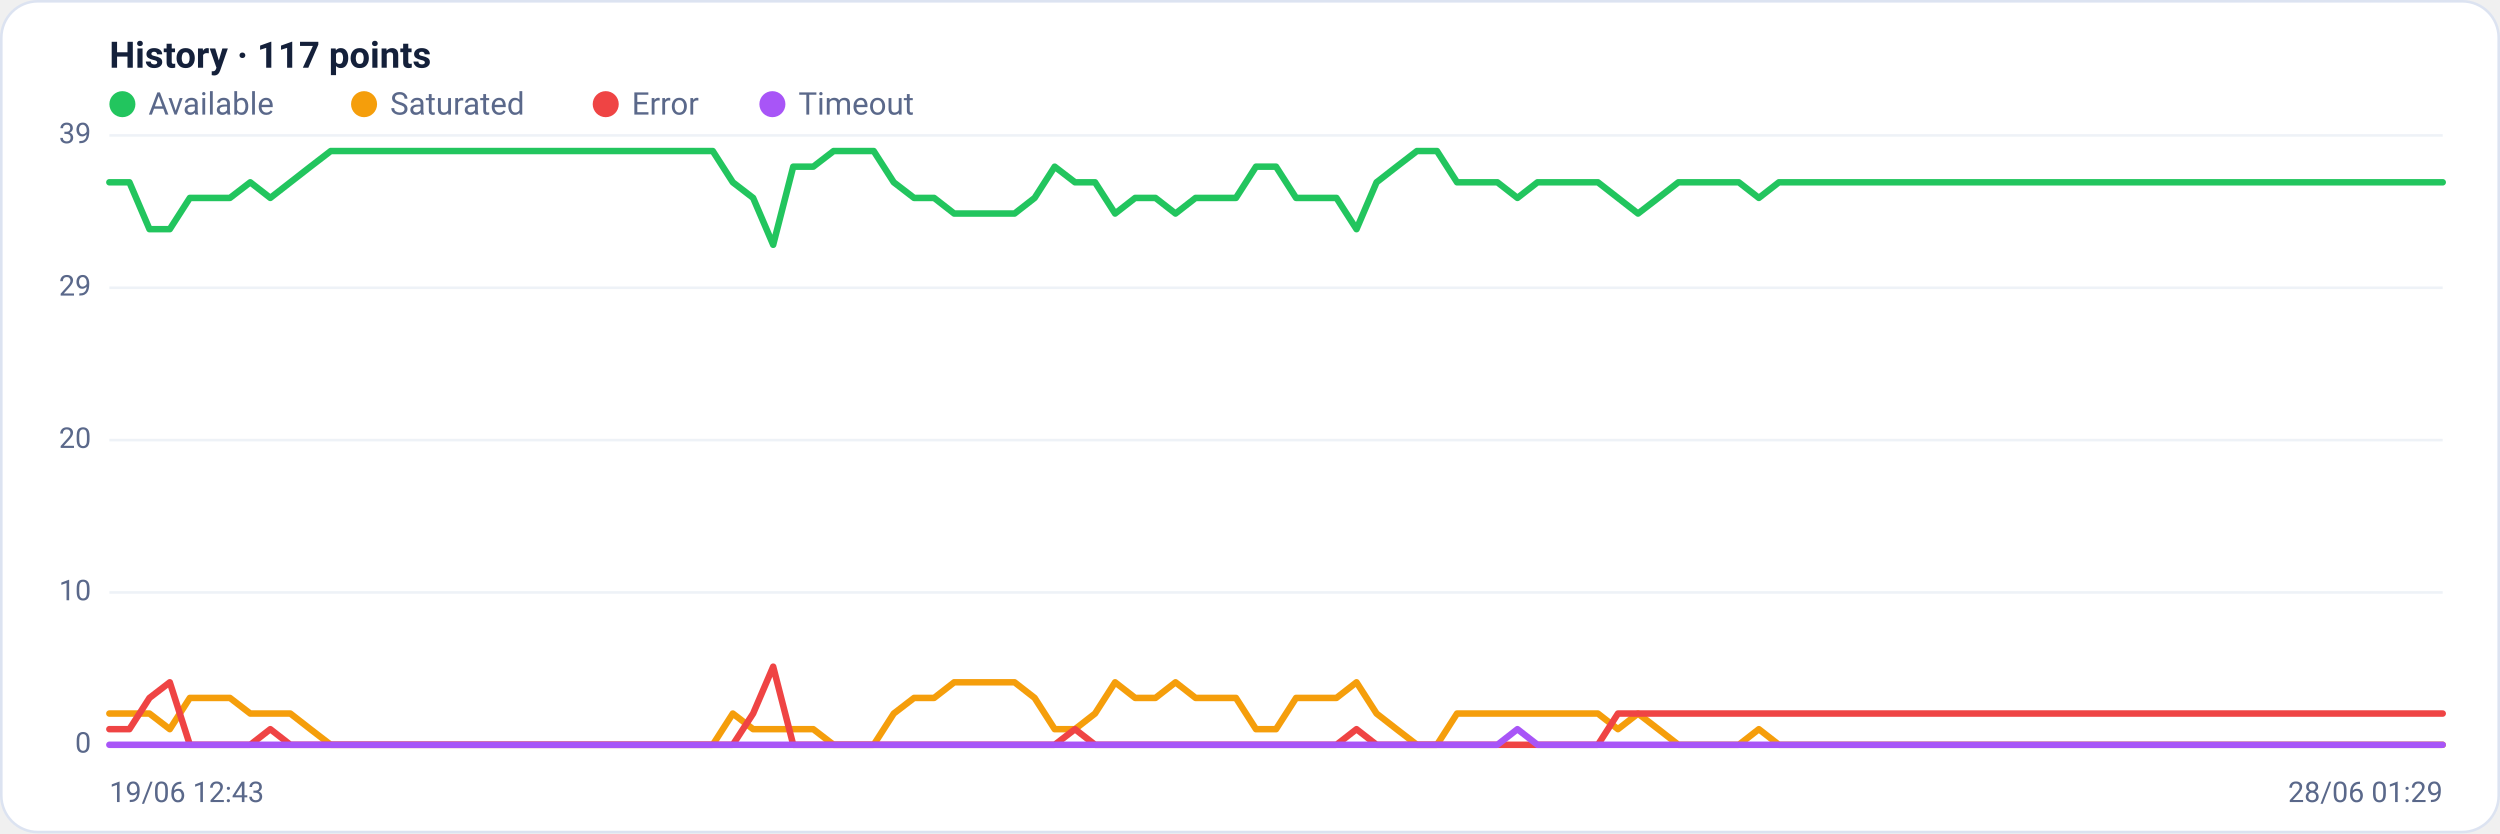
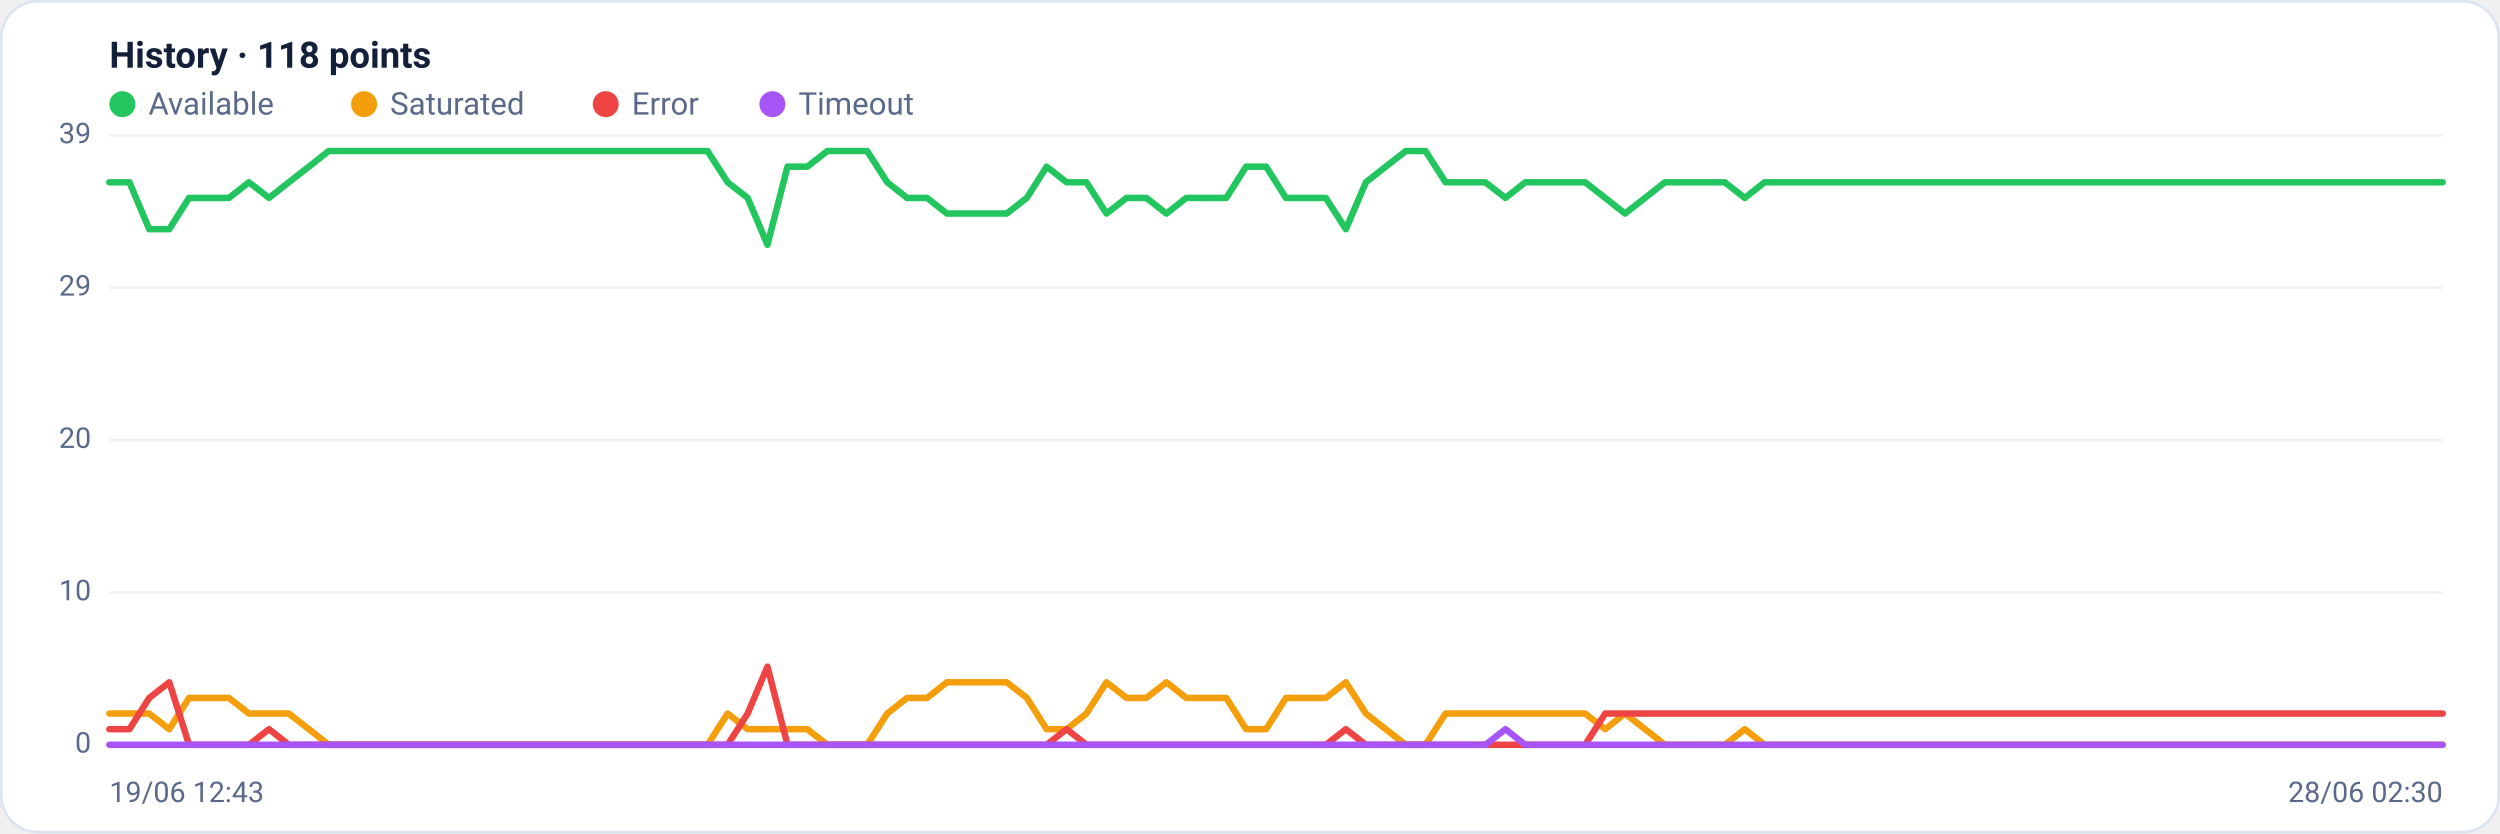
<svg xmlns="http://www.w3.org/2000/svg" viewBox="0 0 960 320" width="960" height="320" font-family="Segoe UI, system-ui, -apple-system, Roboto, Helvetica, Arial, sans-serif" role="img" aria-label="Availability history per region">
  <rect x="0.5" y="0.5" width="959" height="319" rx="14" fill="#ffffff" stroke="#dce3f1" />
-   <text x="42" y="26" font-size="14" font-weight="600" fill="#14203a">History · 117 points</text>
+   <text x="42" y="26" font-size="14" font-weight="600" fill="#14203a">History · 118 points</text>
  <circle cx="47" cy="40" r="5" fill="#22c55e" />
  <text x="57" y="44" font-size="12" fill="#5a688a">Available</text>
  <circle cx="139.8" cy="40" r="5" fill="#f59e0b" />
  <text x="149.8" y="44" font-size="12" fill="#5a688a">Saturated</text>
  <circle cx="232.6" cy="40" r="5" fill="#ef4444" />
  <text x="242.6" y="44" font-size="12" fill="#5a688a">Error</text>
  <circle cx="296.6" cy="40" r="5" fill="#a855f7" />
  <text x="306.6" y="44" font-size="12" fill="#5a688a">Timeout</text>
  <line x1="42" y1="286.0" x2="938" y2="286.0" stroke="#eef2f7" stroke-width="1" />
  <text x="35" y="289.0" text-anchor="end" font-size="11" fill="#5a688a">0</text>
  <line x1="42" y1="227.5" x2="938" y2="227.5" stroke="#eef2f7" stroke-width="1" />
  <text x="35" y="230.5" text-anchor="end" font-size="11" fill="#5a688a">10</text>
  <line x1="42" y1="169.0" x2="938" y2="169.0" stroke="#eef2f7" stroke-width="1" />
  <text x="35" y="172.0" text-anchor="end" font-size="11" fill="#5a688a">20</text>
  <line x1="42" y1="110.5" x2="938" y2="110.5" stroke="#eef2f7" stroke-width="1" />
  <text x="35" y="113.5" text-anchor="end" font-size="11" fill="#5a688a">29</text>
  <line x1="42" y1="52.0" x2="938" y2="52.0" stroke="#eef2f7" stroke-width="1" />
  <text x="35" y="55.0" text-anchor="end" font-size="11" fill="#5a688a">39</text>
-   <polyline fill="none" stroke="#22c55e" stroke-width="2.5" stroke-linejoin="round" stroke-linecap="round" points="42.0,70.0 49.7,70.0 57.4,88.0 65.2,88.0 72.9,76.0 80.6,76.0 88.3,76.0 96.1,70.0 103.8,76.0 111.5,70.0 119.2,64.0 127.0,58.0 134.7,58.0 142.4,58.0 150.1,58.0 157.9,58.0 165.6,58.0 173.3,58.0 181.0,58.0 188.8,58.0 196.5,58.0 204.2,58.0 211.9,58.0 219.7,58.0 227.4,58.0 235.1,58.0 242.8,58.0 250.6,58.0 258.3,58.0 266.0,58.0 273.7,58.0 281.4,70.0 289.2,76.0 296.9,94.0 304.6,64.0 312.3,64.0 320.1,58.0 327.8,58.0 335.5,58.0 343.2,70.0 351.0,76.0 358.7,76.0 366.4,82.0 374.1,82.0 381.9,82.0 389.6,82.0 397.3,76.0 405.0,64.0 412.8,70.0 420.5,70.0 428.2,82.0 435.9,76.0 443.7,76.0 451.4,82.0 459.1,76.0 466.8,76.0 474.6,76.0 482.3,64.0 490.0,64.0 497.7,76.0 505.4,76.0 513.2,76.0 520.9,88.0 528.6,70.0 536.3,64.0 544.1,58.0 551.8,58.0 559.5,70.0 567.2,70.0 575.0,70.0 582.7,76.0 590.4,70.0 598.1,70.0 605.9,70.0 613.6,70.0 621.3,76.0 629.0,82.0 636.8,76.0 644.5,70.0 652.2,70.0 659.9,70.0 667.7,70.0 675.4,76.0 683.1,70.0 690.8,70.0 698.6,70.0 706.3,70.0 714.0,70.0 721.7,70.0 729.4,70.0 737.2,70.0 744.9,70.0 752.6,70.0 760.3,70.0 768.1,70.0 775.8,70.0 783.5,70.0 791.2,70.0 799.0,70.0 806.7,70.0 814.4,70.0 822.1,70.0 829.9,70.0 837.6,70.0 845.3,70.0 853.0,70.0 860.8,70.0 868.5,70.0 876.2,70.0 883.9,70.0 891.7,70.0 899.4,70.0 907.1,70.0 914.8,70.0 922.6,70.0 930.3,70.0 938.0,70.0" />
-   <polyline fill="none" stroke="#f59e0b" stroke-width="2.5" stroke-linejoin="round" stroke-linecap="round" points="42.0,274.0 49.7,274.0 57.4,274.0 65.2,280.0 72.9,268.0 80.6,268.0 88.3,268.0 96.1,274.0 103.8,274.0 111.5,274.0 119.2,280.0 127.0,286.0 134.7,286.0 142.4,286.0 150.1,286.0 157.9,286.0 165.6,286.0 173.3,286.0 181.0,286.0 188.8,286.0 196.5,286.0 204.2,286.0 211.9,286.0 219.7,286.0 227.4,286.0 235.1,286.0 242.8,286.0 250.6,286.0 258.3,286.0 266.0,286.0 273.7,286.0 281.4,274.0 289.2,280.0 296.9,280.0 304.6,280.0 312.3,280.0 320.1,286.0 327.8,286.0 335.5,286.0 343.2,274.0 351.0,268.0 358.7,268.0 366.4,262.0 374.1,262.0 381.9,262.0 389.6,262.0 397.3,268.0 405.0,280.0 412.8,280.0 420.5,274.0 428.2,262.0 435.9,268.0 443.7,268.0 451.4,262.0 459.1,268.0 466.8,268.0 474.6,268.0 482.3,280.0 490.0,280.0 497.7,268.0 505.4,268.0 513.2,268.0 520.9,262.0 528.6,274.0 536.3,280.0 544.1,286.0 551.8,286.0 559.5,274.0 567.2,274.0 575.0,274.0 582.7,274.0 590.4,274.0 598.1,274.0 605.9,274.0 613.6,274.0 621.3,280.0 629.0,274.0 636.8,280.0 644.5,286.0 652.2,286.0 659.9,286.0 667.7,286.0 675.4,280.0 683.1,286.0 690.8,286.0 698.6,286.0 706.3,286.0 714.0,286.0 721.7,286.0 729.4,286.0 737.2,286.0 744.9,286.0 752.6,286.0 760.3,286.0 768.1,286.0 775.8,286.0 783.5,286.0 791.2,286.0 799.0,286.0 806.7,286.0 814.4,286.0 822.1,286.0 829.9,286.0 837.6,286.0 845.3,286.0 853.0,286.0 860.8,286.0 868.5,286.0 876.2,286.0 883.9,286.0 891.7,286.0 899.4,286.0 907.1,286.0 914.8,286.0 922.6,286.0 930.3,286.0 938.0,286.0" />
-   <polyline fill="none" stroke="#ef4444" stroke-width="2.5" stroke-linejoin="round" stroke-linecap="round" points="42.0,280.0 49.7,280.0 57.4,268.0 65.2,262.0 72.9,286.0 80.6,286.0 88.3,286.0 96.1,286.0 103.8,280.0 111.5,286.0 119.2,286.0 127.0,286.0 134.7,286.0 142.4,286.0 150.1,286.0 157.9,286.0 165.6,286.0 173.3,286.0 181.0,286.0 188.8,286.0 196.5,286.0 204.2,286.0 211.9,286.0 219.7,286.0 227.4,286.0 235.1,286.0 242.8,286.0 250.6,286.0 258.3,286.0 266.0,286.0 273.7,286.0 281.4,286.0 289.2,274.0 296.9,256.0 304.6,286.0 312.3,286.0 320.1,286.0 327.8,286.0 335.5,286.0 343.2,286.0 351.0,286.0 358.7,286.0 366.4,286.0 374.1,286.0 381.9,286.0 389.6,286.0 397.3,286.0 405.0,286.0 412.8,280.0 420.5,286.0 428.2,286.0 435.9,286.0 443.7,286.0 451.4,286.0 459.1,286.0 466.8,286.0 474.6,286.0 482.3,286.0 490.0,286.0 497.7,286.0 505.4,286.0 513.2,286.0 520.9,280.0 528.6,286.0 536.3,286.0 544.1,286.0 551.8,286.0 559.5,286.0 567.2,286.0 575.0,286.0 582.7,286.0 590.4,286.0 598.1,286.0 605.9,286.0 613.6,286.0 621.3,274.0 629.0,274.0 636.8,274.0 644.5,274.0 652.2,274.0 659.9,274.0 667.7,274.0 675.4,274.0 683.1,274.0 690.8,274.0 698.6,274.0 706.3,274.0 714.0,274.0 721.7,274.0 729.4,274.0 737.2,274.0 744.9,274.0 752.6,274.0 760.3,274.0 768.1,274.0 775.8,274.0 783.5,274.0 791.2,274.0 799.0,274.0 806.7,274.0 814.4,274.0 822.1,274.0 829.9,274.0 837.6,274.0 845.3,274.0 853.0,274.0 860.8,274.0 868.5,274.0 876.2,274.0 883.9,274.0 891.7,274.0 899.4,274.0 907.1,274.0 914.8,274.0 922.6,274.0 930.3,274.0 938.0,274.0" />
-   <polyline fill="none" stroke="#a855f7" stroke-width="2.5" stroke-linejoin="round" stroke-linecap="round" points="42.0,286.0 49.7,286.0 57.4,286.0 65.2,286.0 72.9,286.0 80.6,286.0 88.3,286.0 96.1,286.0 103.8,286.0 111.5,286.0 119.2,286.0 127.0,286.0 134.7,286.0 142.4,286.0 150.1,286.0 157.9,286.0 165.6,286.0 173.3,286.0 181.0,286.0 188.8,286.0 196.5,286.0 204.2,286.0 211.9,286.0 219.7,286.0 227.4,286.0 235.1,286.0 242.8,286.0 250.6,286.0 258.3,286.0 266.0,286.0 273.7,286.0 281.4,286.0 289.2,286.0 296.9,286.0 304.6,286.0 312.3,286.0 320.1,286.0 327.8,286.0 335.5,286.0 343.2,286.0 351.0,286.0 358.7,286.0 366.4,286.0 374.1,286.0 381.9,286.0 389.6,286.0 397.3,286.0 405.0,286.0 412.8,286.0 420.5,286.0 428.2,286.0 435.9,286.0 443.7,286.0 451.4,286.0 459.1,286.0 466.8,286.0 474.6,286.0 482.3,286.0 490.0,286.0 497.7,286.0 505.4,286.0 513.2,286.0 520.9,286.0 528.6,286.0 536.3,286.0 544.1,286.0 551.8,286.0 559.5,286.0 567.2,286.0 575.0,286.0 582.7,280.0 590.4,286.0 598.1,286.0 605.9,286.0 613.6,286.0 621.3,286.0 629.0,286.0 636.8,286.0 644.5,286.0 652.2,286.0 659.9,286.0 667.7,286.0 675.4,286.0 683.1,286.0 690.8,286.0 698.6,286.0 706.3,286.0 714.0,286.0 721.7,286.0 729.4,286.0 737.2,286.0 744.9,286.0 752.6,286.0 760.3,286.0 768.1,286.0 775.8,286.0 783.5,286.0 791.2,286.0 799.0,286.0 806.7,286.0 814.4,286.0 822.1,286.0 829.9,286.0 837.6,286.0 845.3,286.0 853.0,286.0 860.8,286.0 868.5,286.0 876.2,286.0 883.9,286.0 891.7,286.0 899.4,286.0 907.1,286.0 914.8,286.0 922.6,286.0 930.3,286.0 938.0,286.0" />
+   <polyline fill="none" stroke="#22c55e" stroke-width="2.5" stroke-linejoin="round" stroke-linecap="round" points="42.0,70.0 49.7,70.0 57.3,88.0 65.0,88.0 72.6,76.0 80.3,76.0 87.9,76.0 95.6,70.0 103.3,76.0 110.9,70.0 118.6,64.0 126.2,58.0 133.9,58.0 141.6,58.0 149.2,58.0 156.9,58.0 164.5,58.0 172.2,58.0 179.8,58.0 187.5,58.0 195.2,58.0 202.8,58.0 210.5,58.0 218.1,58.0 225.8,58.0 233.5,58.0 241.1,58.0 248.8,58.0 256.4,58.0 264.1,58.0 271.7,58.0 279.4,70.0 287.1,76.0 294.7,94.0 302.4,64.0 310.0,64.0 317.7,58.0 325.4,58.0 333.0,58.0 340.7,70.0 348.3,76.0 356.0,76.0 363.6,82.0 371.3,82.0 379.0,82.0 386.6,82.0 394.3,76.0 401.9,64.0 409.6,70.0 417.2,70.0 424.9,82.0 432.6,76.0 440.2,76.0 447.9,82.0 455.5,76.0 463.2,76.0 470.9,76.0 478.5,64.0 486.2,64.0 493.8,76.0 501.5,76.0 509.1,76.0 516.8,88.0 524.5,70.0 532.1,64.0 539.8,58.0 547.4,58.0 555.1,70.0 562.8,70.0 570.4,70.0 578.1,76.0 585.7,70.0 593.4,70.0 601.0,70.0 608.7,70.0 616.4,76.0 624.0,82.0 631.7,76.0 639.3,70.0 647.0,70.0 654.6,70.0 662.3,70.0 670.0,76.0 677.6,70.0 685.3,70.0 692.9,70.0 700.6,70.0 708.3,70.0 715.9,70.0 723.6,70.0 731.2,70.0 738.9,70.0 746.5,70.0 754.2,70.0 761.9,70.0 769.5,70.0 777.2,70.0 784.8,70.0 792.5,70.0 800.2,70.0 807.8,70.0 815.5,70.0 823.1,70.0 830.8,70.0 838.4,70.0 846.1,70.0 853.8,70.0 861.4,70.0 869.1,70.0 876.7,70.0 884.4,70.0 892.1,70.0 899.7,70.0 907.4,70.0 915.0,70.0 922.7,70.0 930.3,70.0 938.0,70.0" />
+   <polyline fill="none" stroke="#f59e0b" stroke-width="2.5" stroke-linejoin="round" stroke-linecap="round" points="42.0,274.0 49.7,274.0 57.3,274.0 65.0,280.0 72.6,268.0 80.3,268.0 87.9,268.0 95.6,274.0 103.3,274.0 110.9,274.0 118.6,280.0 126.2,286.0 133.9,286.0 141.6,286.0 149.2,286.0 156.9,286.0 164.5,286.0 172.2,286.0 179.8,286.0 187.5,286.0 195.2,286.0 202.8,286.0 210.5,286.0 218.1,286.0 225.8,286.0 233.5,286.0 241.1,286.0 248.8,286.0 256.4,286.0 264.1,286.0 271.7,286.0 279.4,274.0 287.1,280.0 294.7,280.0 302.4,280.0 310.0,280.0 317.7,286.0 325.4,286.0 333.0,286.0 340.7,274.0 348.3,268.0 356.0,268.0 363.6,262.0 371.3,262.0 379.0,262.0 386.6,262.0 394.3,268.0 401.9,280.0 409.6,280.0 417.2,274.0 424.9,262.0 432.6,268.0 440.2,268.0 447.9,262.0 455.5,268.0 463.2,268.0 470.9,268.0 478.5,280.0 486.2,280.0 493.8,268.0 501.5,268.0 509.1,268.0 516.8,262.0 524.5,274.0 532.1,280.0 539.8,286.0 547.4,286.0 555.1,274.0 562.8,274.0 570.4,274.0 578.1,274.0 585.7,274.0 593.4,274.0 601.0,274.0 608.7,274.0 616.4,280.0 624.0,274.0 631.7,280.0 639.3,286.0 647.0,286.0 654.6,286.0 662.3,286.0 670.0,280.0 677.6,286.0 685.3,286.0 692.9,286.0 700.6,286.0 708.3,286.0 715.9,286.0 723.6,286.0 731.2,286.0 738.9,286.0 746.5,286.0 754.2,286.0 761.9,286.0 769.5,286.0 777.2,286.0 784.8,286.0 792.5,286.0 800.2,286.0 807.8,286.0 815.5,286.0 823.1,286.0 830.8,286.0 838.4,286.0 846.1,286.0 853.8,286.0 861.4,286.0 869.1,286.0 876.7,286.0 884.4,286.0 892.1,286.0 899.7,286.0 907.4,286.0 915.0,286.0 922.7,286.0 930.3,286.0 938.0,286.0" />
+   <polyline fill="none" stroke="#ef4444" stroke-width="2.5" stroke-linejoin="round" stroke-linecap="round" points="42.0,280.0 49.7,280.0 57.3,268.0 65.0,262.0 72.6,286.0 80.3,286.0 87.9,286.0 95.6,286.0 103.3,280.0 110.9,286.0 118.6,286.0 126.2,286.0 133.9,286.0 141.6,286.0 149.2,286.0 156.9,286.0 164.5,286.0 172.2,286.0 179.8,286.0 187.5,286.0 195.2,286.0 202.8,286.0 210.5,286.0 218.1,286.0 225.8,286.0 233.5,286.0 241.1,286.0 248.8,286.0 256.4,286.0 264.1,286.0 271.7,286.0 279.4,286.0 287.1,274.0 294.7,256.0 302.4,286.0 310.0,286.0 317.7,286.0 325.4,286.0 333.0,286.0 340.7,286.0 348.3,286.0 356.0,286.0 363.6,286.0 371.3,286.0 379.0,286.0 386.6,286.0 394.3,286.0 401.9,286.0 409.6,280.0 417.2,286.0 424.9,286.0 432.6,286.0 440.2,286.0 447.9,286.0 455.5,286.0 463.2,286.0 470.9,286.0 478.5,286.0 486.2,286.0 493.8,286.0 501.5,286.0 509.1,286.0 516.8,280.0 524.5,286.0 532.1,286.0 539.8,286.0 547.4,286.0 555.1,286.0 562.8,286.0 570.4,286.0 578.1,286.0 585.7,286.0 593.4,286.0 601.0,286.0 608.7,286.0 616.4,274.0 624.0,274.0 631.7,274.0 639.3,274.0 647.0,274.0 654.6,274.0 662.3,274.0 670.0,274.0 677.6,274.0 685.3,274.0 692.9,274.0 700.6,274.0 708.3,274.0 715.9,274.0 723.6,274.0 731.2,274.0 738.9,274.0 746.5,274.0 754.2,274.0 761.9,274.0 769.5,274.0 777.2,274.0 784.8,274.0 792.5,274.0 800.2,274.0 807.8,274.0 815.5,274.0 823.1,274.0 830.8,274.0 838.4,274.0 846.1,274.0 853.8,274.0 861.4,274.0 869.1,274.0 876.7,274.0 884.4,274.0 892.1,274.0 899.7,274.0 907.4,274.0 915.0,274.0 922.7,274.0 930.3,274.0 938.0,274.0" />
+   <polyline fill="none" stroke="#a855f7" stroke-width="2.5" stroke-linejoin="round" stroke-linecap="round" points="42.0,286.0 49.7,286.0 57.3,286.0 65.0,286.0 72.6,286.0 80.3,286.0 87.9,286.0 95.6,286.0 103.3,286.0 110.9,286.0 118.6,286.0 126.2,286.0 133.9,286.0 141.6,286.0 149.2,286.0 156.9,286.0 164.5,286.0 172.2,286.0 179.8,286.0 187.5,286.0 195.2,286.0 202.8,286.0 210.5,286.0 218.1,286.0 225.8,286.0 233.5,286.0 241.1,286.0 248.8,286.0 256.4,286.0 264.1,286.0 271.7,286.0 279.4,286.0 287.1,286.0 294.7,286.0 302.4,286.0 310.0,286.0 317.7,286.0 325.4,286.0 333.0,286.0 340.7,286.0 348.3,286.0 356.0,286.0 363.6,286.0 371.3,286.0 379.0,286.0 386.6,286.0 394.3,286.0 401.9,286.0 409.6,286.0 417.2,286.0 424.9,286.0 432.6,286.0 440.2,286.0 447.9,286.0 455.5,286.0 463.2,286.0 470.9,286.0 478.5,286.0 486.2,286.0 493.8,286.0 501.5,286.0 509.1,286.0 516.8,286.0 524.5,286.0 532.1,286.0 539.8,286.0 547.4,286.0 555.1,286.0 562.8,286.0 570.4,286.0 578.1,280.0 585.7,286.0 593.4,286.0 601.0,286.0 608.7,286.0 616.4,286.0 624.0,286.0 631.7,286.0 639.3,286.0 647.0,286.0 654.6,286.0 662.3,286.0 670.0,286.0 677.6,286.0 685.3,286.0 692.9,286.0 700.6,286.0 708.3,286.0 715.9,286.0 723.6,286.0 731.2,286.0 738.9,286.0 746.5,286.0 754.2,286.0 761.9,286.0 769.5,286.0 777.2,286.0 784.8,286.0 792.5,286.0 800.2,286.0 807.8,286.0 815.5,286.0 823.1,286.0 830.8,286.0 838.4,286.0 846.1,286.0 853.8,286.0 861.4,286.0 869.1,286.0 876.7,286.0 884.4,286.0 892.1,286.0 899.7,286.0 907.4,286.0 915.0,286.0 922.7,286.0 930.3,286.0 938.0,286.0" />
  <text x="42" y="308" font-size="11" fill="#5a688a">19/06 12:43</text>
-   <text x="938" y="308" text-anchor="end" font-size="11" fill="#5a688a">28/06 01:29</text>
+   <text x="938" y="308" text-anchor="end" font-size="11" fill="#5a688a">28/06 02:30</text>
</svg>
